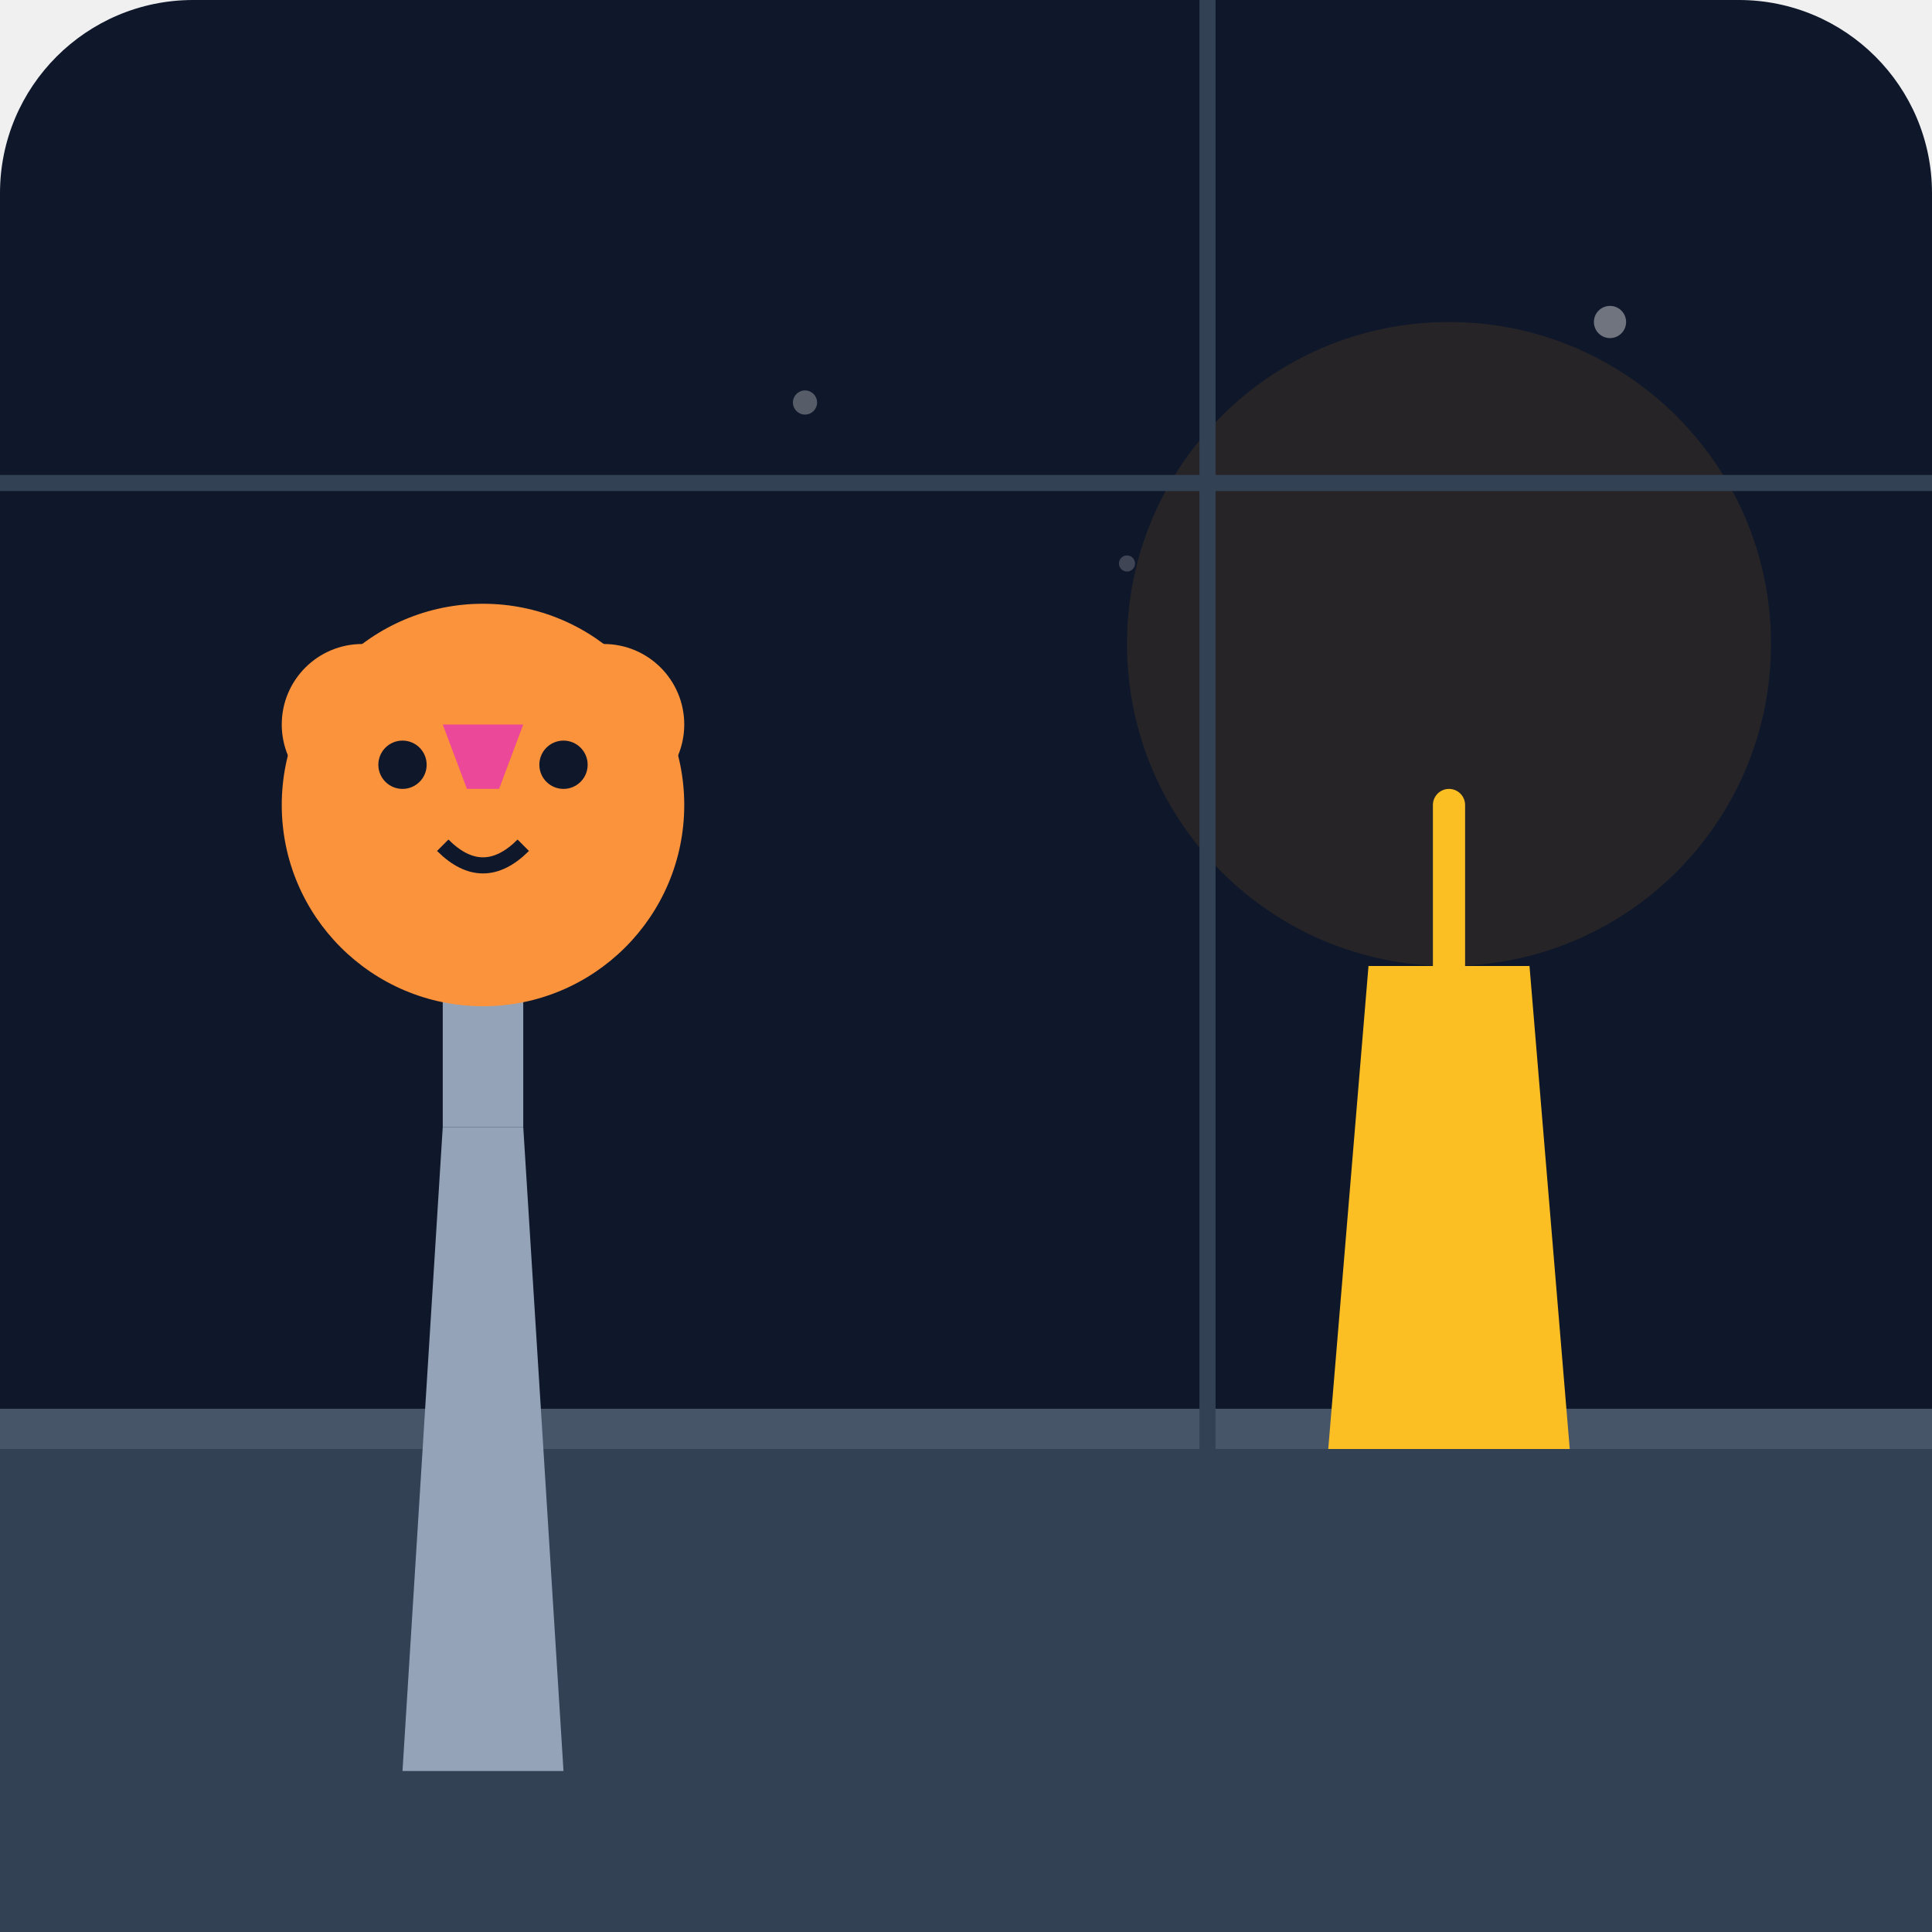
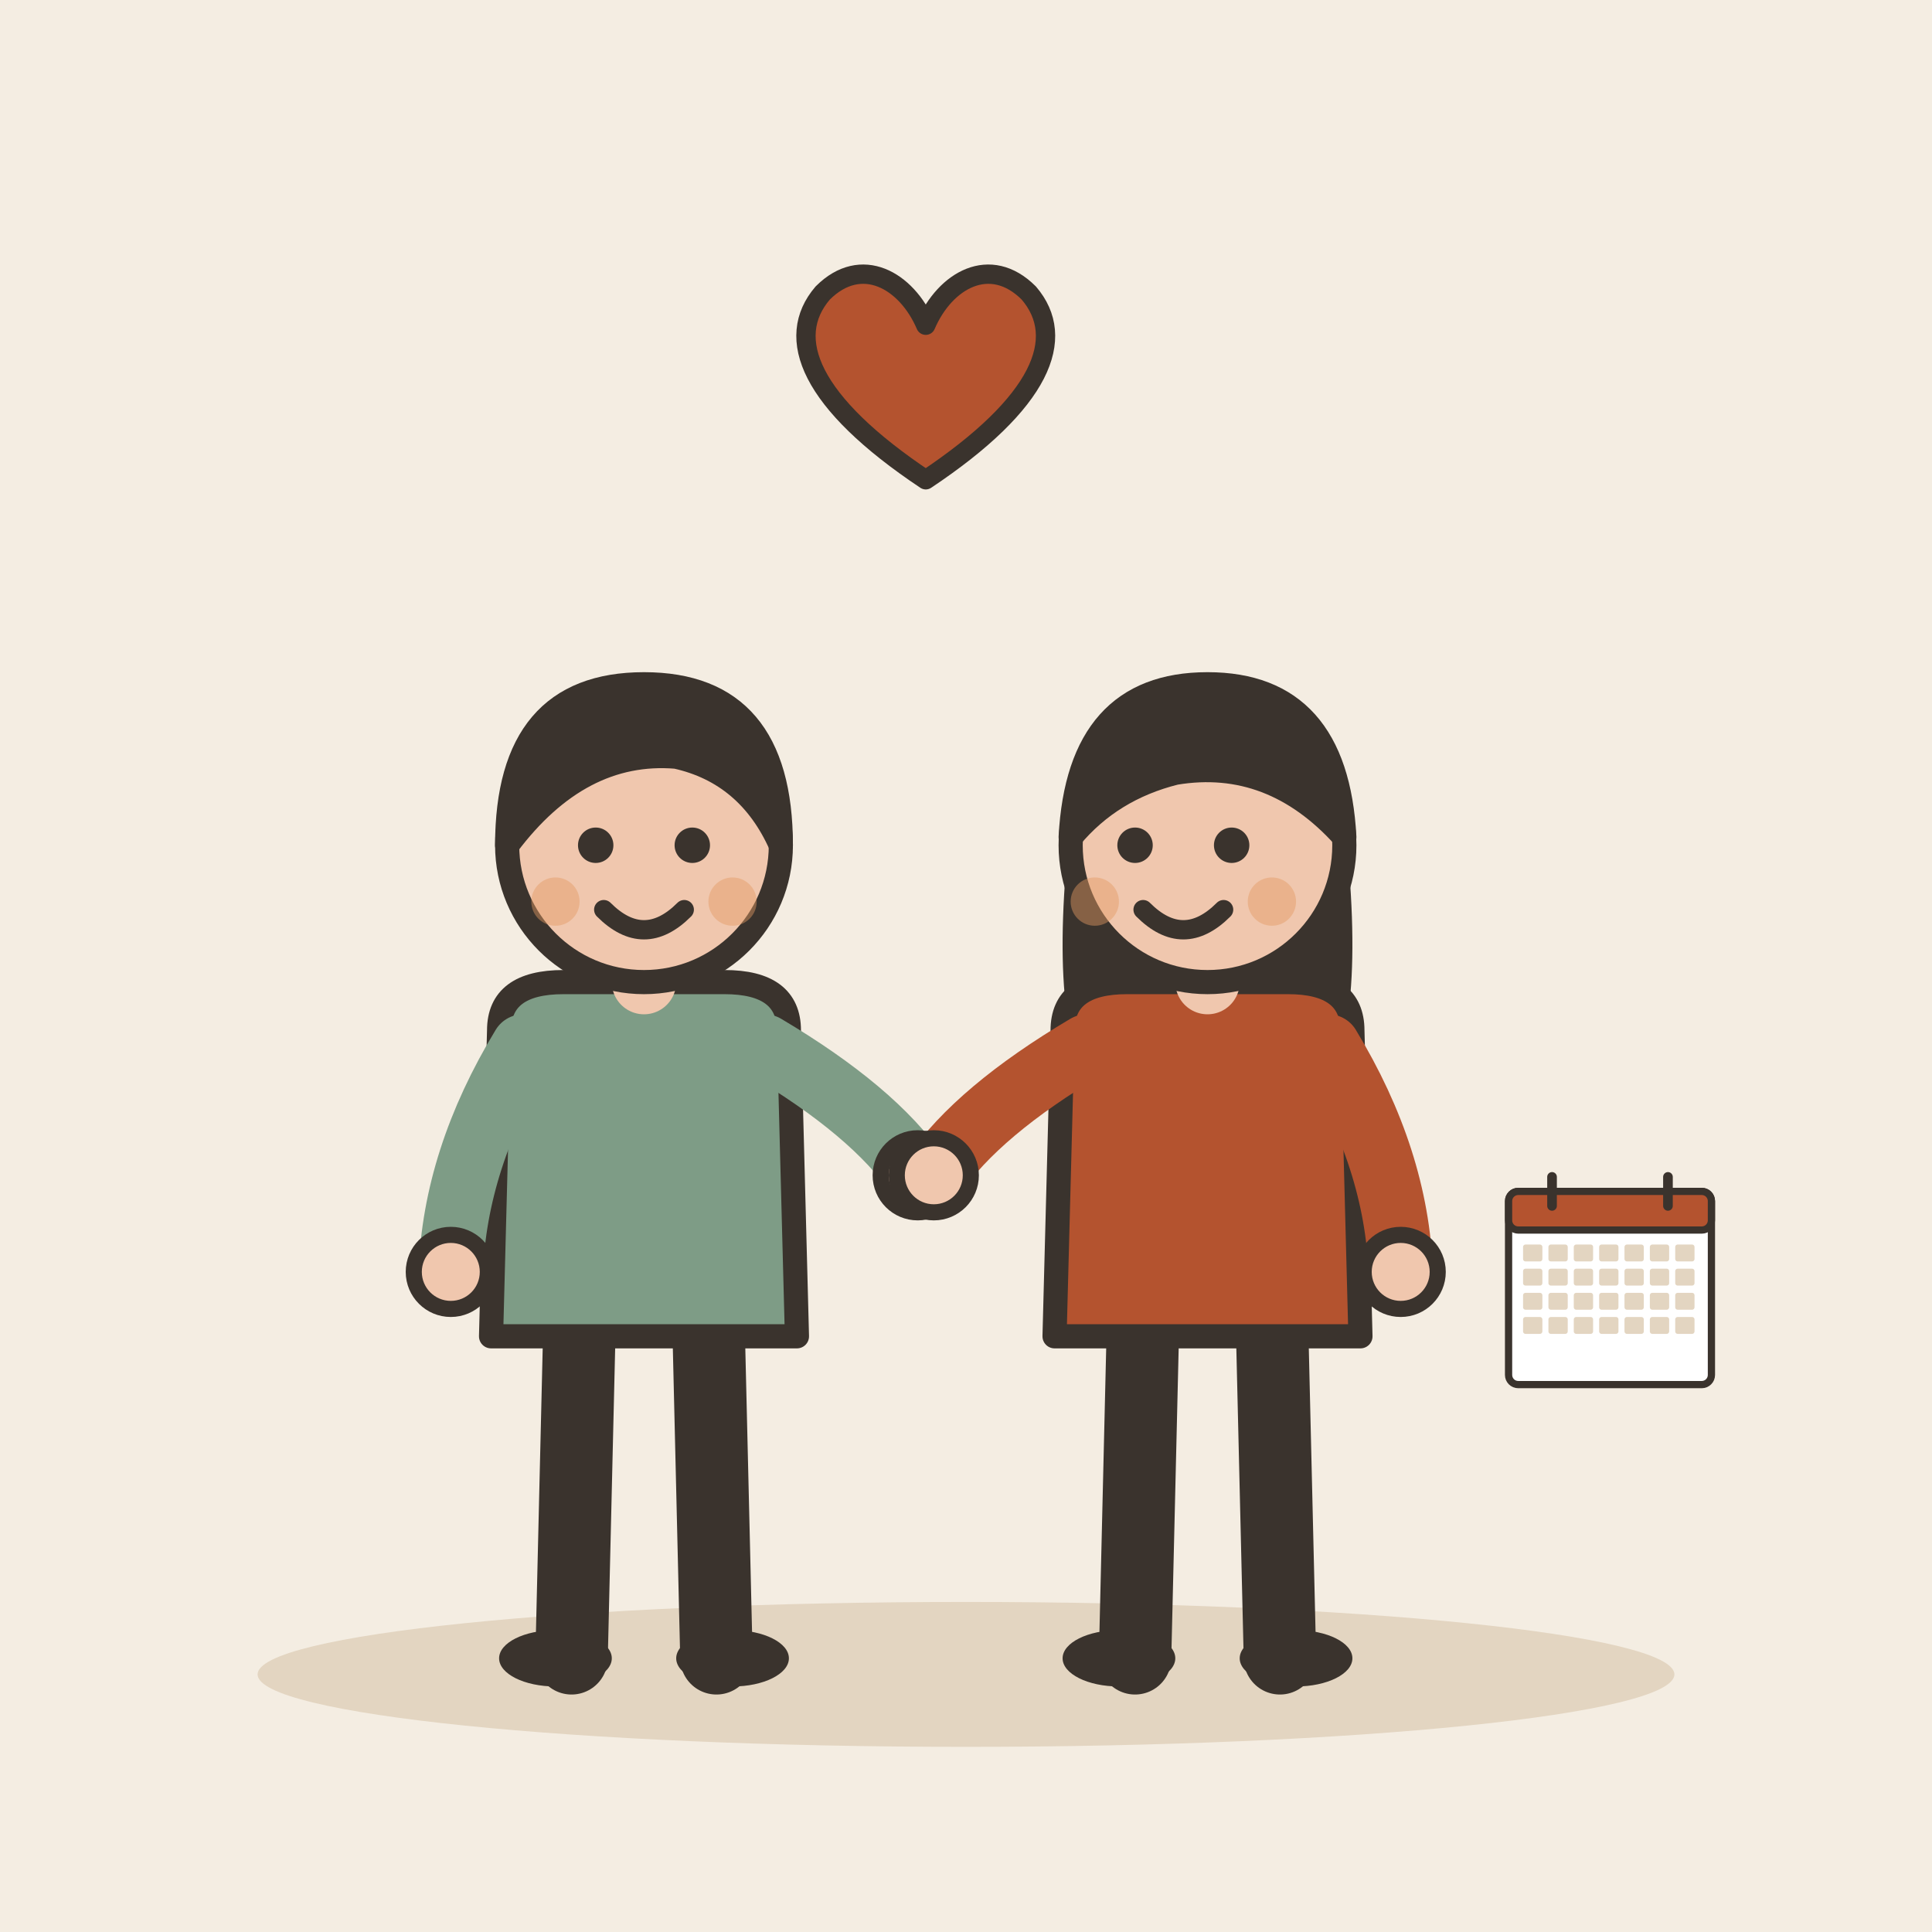
- <svg xmlns="http://www.w3.org/2000/svg" viewBox="0 0 240 240">
-   <defs>
-     <linearGradient id="bgGrad" x1="0" y1="0" x2="0" y2="240">
-       <stop offset="0%" stop-color="#0f172a" />
-       <stop offset="100%" stop-color="#1e293b" />
-     </linearGradient>
-   </defs>
-   <rect width="240" height="240" rx="24" fill="url(#bgGrad)" />
-   <path d="M0 180 L240 180 L240 240 L0 240 Z" fill="#334155" />
-   <path d="M0 175 L240 175 L240 180 L0 180 Z" fill="#475569" />
-   <path d="M50 220 L70 220 L65 140 L55 140 Z" fill="#94a3b8" />
-   <path d="M55 140 L65 140 L65 120 L55 120 Z" fill="#94a3b8" />
-   <circle cx="60" cy="100" r="25" fill="#fb923c" />
-   <circle cx="45" cy="90" r="10" fill="#fb923c" />
-   <circle cx="75" cy="90" r="10" fill="#fb923c" />
-   <circle cx="50" cy="95" r="3" fill="#0f172a" />
-   <circle cx="70" cy="95" r="3" fill="#0f172a" />
-   <path d="M55 105 Q60 110 65 105" stroke="#0f172a" stroke-width="2" fill="none" />
-   <path d="M55 90 L65 90 L62 98 L58 98 Z" fill="#ec4899" />
-   <circle cx="180" cy="80" r="40" fill="#f59e0b" opacity="0.1" />
-   <path d="M170 120 L190 120 L195 180 L165 180 Z" fill="#fbbf24" />
-   <path d="M180 120 L180 100" stroke="#fbbf24" stroke-width="4" stroke-linecap="round" />
-   <circle cx="100" cy="50" r="1.5" fill="#ffffff" opacity="0.3" />
-   <circle cx="140" cy="70" r="1" fill="#ffffff" opacity="0.2" />
-   <circle cx="200" cy="40" r="2" fill="#ffffff" opacity="0.4" />
-   <path d="M150 0 L150 240" stroke="#334155" stroke-width="2" />
-   <path d="M0 60 L240 60" stroke="#334155" stroke-width="2" />
+ <svg xmlns="http://www.w3.org/2000/svg" viewBox="0 0 240 240" data-style="editorial">
+   <rect width="240" height="240" fill="#F4EDE2" />
+   <ellipse cx="120" cy="208" rx="88" ry="9" fill="#E3D5C1" />
+   <g transform="translate(80 206)">
+     <path d="M-8 -42L-9 0" stroke="#3A332D" stroke-width="9" stroke-linecap="round" fill="none" />
+     <path d="M8 -42L9 0" stroke="#3A332D" stroke-width="9" stroke-linecap="round" fill="none" />
+     <ellipse cx="-11" cy="0" rx="7" ry="3.5" fill="#3A332D" />
+     <ellipse cx="11" cy="0" rx="7" ry="3.5" fill="#3A332D" />
+     <path d="M-18 -78Q-18 -84 -10 -84L10 -84Q18 -84 18 -78L19 -40L-19 -40Z" fill="#7E9C86" stroke="#3A332D" stroke-width="3" stroke-linecap="round" stroke-linejoin="round" />
+     <path d="M-15 -76Q-23.5 -62 -24 -48" fill="none" stroke="#7E9C86" stroke-width="8" stroke-linecap="round" stroke-linejoin="round" />
+     <circle cx="-24" cy="-48" r="4.6" fill="#F0C7AE" stroke="#3A332D" stroke-linecap="round" stroke-linejoin="round" stroke-width="2" />
+     <path d="M15 -76Q28.5 -68 34 -60" fill="none" stroke="#7E9C86" stroke-width="8" stroke-linecap="round" stroke-linejoin="round" />
+     <circle cx="34" cy="-60" r="4.6" fill="#F0C7AE" stroke="#3A332D" stroke-linecap="round" stroke-linejoin="round" stroke-width="2" />
+     <path d="M0 -84L0 -88" stroke="#F0C7AE" stroke-width="8" stroke-linecap="round" fill="none" />
+     <circle cx="0" cy="-101" r="17" fill="#F0C7AE" stroke="#3A332D" stroke-width="3" stroke-linecap="round" stroke-linejoin="round" />
+     <path d="M-17 -101Q-17 -121 0 -121Q17 -121 17 -101Q13 -110 4 -112Q-8 -113 -17 -101Z" fill="#3A332D" stroke="#3A332D" stroke-width="3" stroke-linecap="round" stroke-linejoin="round" />
+     <circle cx="-6" cy="-101" r="2.2" fill="#3A332D" />
+     <circle cx="6" cy="-101" r="2.2" fill="#3A332D" />
+     <path d="M-5 -93Q0 -88 5 -93" fill="none" stroke="#3A332D" stroke-width="2.4" stroke-linecap="round" stroke-linejoin="round" />
+     <circle cx="-11" cy="-94" r="3" fill="#E39A62" opacity="0.45" />
+     <circle cx="11" cy="-94" r="3" fill="#E39A62" opacity="0.45" />
+   </g>
+   <g transform="translate(150 206)">
+     <path d="M-8 -42L-9 0" stroke="#3A332D" stroke-width="9" stroke-linecap="round" fill="none" />
+     <path d="M8 -42L9 0" stroke="#3A332D" stroke-width="9" stroke-linecap="round" fill="none" />
+     <ellipse cx="-11" cy="0" rx="7" ry="3.5" fill="#3A332D" />
+     <ellipse cx="11" cy="0" rx="7" ry="3.5" fill="#3A332D" />
+     <path d="M-17 -104Q-20 -78 -14 -70L-6 -78L6 -78L14 -70Q20 -78 17 -104Z" fill="#3A332D" />
+     <path d="M-18 -78Q-18 -84 -10 -84L10 -84Q18 -84 18 -78L19 -40L-19 -40Z" fill="#B4532F" stroke="#3A332D" stroke-width="3" stroke-linecap="round" stroke-linejoin="round" />
+     <path d="M-15 -76Q-28.5 -68 -34 -60" fill="none" stroke="#B4532F" stroke-width="8" stroke-linecap="round" stroke-linejoin="round" />
+     <circle cx="-34" cy="-60" r="4.6" fill="#F0C7AE" stroke="#3A332D" stroke-linecap="round" stroke-linejoin="round" stroke-width="2" />
+     <path d="M15 -76Q23.5 -62 24 -48" fill="none" stroke="#B4532F" stroke-width="8" stroke-linecap="round" stroke-linejoin="round" />
+     <circle cx="24" cy="-48" r="4.6" fill="#F0C7AE" stroke="#3A332D" stroke-linecap="round" stroke-linejoin="round" stroke-width="2" />
+     <path d="M0 -84L0 -88" stroke="#F0C7AE" stroke-width="8" stroke-linecap="round" fill="none" />
+     <circle cx="0" cy="-101" r="17" fill="#F0C7AE" stroke="#3A332D" stroke-width="3" stroke-linecap="round" stroke-linejoin="round" />
+     <path d="M-17 -102Q-16 -121 0 -121Q16 -121 17 -102Q8 -112 -4 -110Q-12 -108 -17 -102Z" fill="#3A332D" stroke="#3A332D" stroke-width="3" stroke-linecap="round" stroke-linejoin="round" />
+     <circle cx="-9" cy="-101" r="2.2" fill="#3A332D" />
+     <circle cx="3" cy="-101" r="2.2" fill="#3A332D" />
+     <path d="M-8 -93Q-3 -88 2 -93" fill="none" stroke="#3A332D" stroke-width="2.4" stroke-linecap="round" stroke-linejoin="round" />
+     <circle cx="-14" cy="-94" r="3" fill="#E39A62" opacity="0.45" />
+     <circle cx="8" cy="-94" r="3" fill="#E39A62" opacity="0.45" />
+   </g>
+   <g transform="translate(115 50) scale(0.8 0.8)">
+     <path d="M0 12C-18 0 -22 -10 -16 -17C-10 -23 -3 -19 0 -12C3 -19 10 -23 16 -17C22 -10 18 0 0 12Z" fill="#B4532F" stroke="#3A332D" stroke-width="3" stroke-linecap="round" stroke-linejoin="round" />
+   </g>
+   <g transform="translate(200 160) scale(0.3 0.3)">
+     <rect x="-42" y="-40" width="84" height="80" rx="4" fill="#FFFFFF" stroke="#3A332D" stroke-width="3" stroke-linecap="round" stroke-linejoin="round" />
+     <rect x="-42" y="-40" width="84" height="16" rx="4" fill="#B4532F" stroke="#3A332D" stroke-width="3" stroke-linecap="round" stroke-linejoin="round" />
+     <path d="M-24 -46L-24 -34" stroke="#3A332D" stroke-width="4" stroke-linecap="round" fill="none" />
+     <path d="M24 -46L24 -34" stroke="#3A332D" stroke-width="4" stroke-linecap="round" fill="none" />
+     <rect x="-36" y="-18" width="8" height="7" rx="1" fill="#E3D5C1" />
+     <rect x="-25.5" y="-18" width="8" height="7" rx="1" fill="#E3D5C1" />
+     <rect x="-15" y="-18" width="8" height="7" rx="1" fill="#E3D5C1" />
+     <rect x="-4.5" y="-18" width="8" height="7" rx="1" fill="#E3D5C1" />
+     <rect x="6" y="-18" width="8" height="7" rx="1" fill="#E3D5C1" />
+     <rect x="16.5" y="-18" width="8" height="7" rx="1" fill="#E3D5C1" />
+     <rect x="27" y="-18" width="8" height="7" rx="1" fill="#E3D5C1" />
+     <rect x="-36" y="-8" width="8" height="7" rx="1" fill="#E3D5C1" />
+     <rect x="-25.5" y="-8" width="8" height="7" rx="1" fill="#E3D5C1" />
+     <rect x="-15" y="-8" width="8" height="7" rx="1" fill="#E3D5C1" />
+     <rect x="-4.5" y="-8" width="8" height="7" rx="1" fill="#E3D5C1" />
+     <rect x="6" y="-8" width="8" height="7" rx="1" fill="#E3D5C1" />
+     <rect x="16.5" y="-8" width="8" height="7" rx="1" fill="#E3D5C1" />
+     <rect x="27" y="-8" width="8" height="7" rx="1" fill="#E3D5C1" />
+     <rect x="-36" y="2" width="8" height="7" rx="1" fill="#E3D5C1" />
+     <rect x="-25.5" y="2" width="8" height="7" rx="1" fill="#E3D5C1" />
+     <rect x="-15" y="2" width="8" height="7" rx="1" fill="#E3D5C1" />
+     <rect x="-4.5" y="2" width="8" height="7" rx="1" fill="#E3D5C1" />
+     <rect x="6" y="2" width="8" height="7" rx="1" fill="#E3D5C1" />
+     <rect x="16.5" y="2" width="8" height="7" rx="1" fill="#E3D5C1" />
+     <rect x="27" y="2" width="8" height="7" rx="1" fill="#E3D5C1" />
+     <rect x="-36" y="12" width="8" height="7" rx="1" fill="#E3D5C1" />
+     <rect x="-25.5" y="12" width="8" height="7" rx="1" fill="#E3D5C1" />
+     <rect x="-15" y="12" width="8" height="7" rx="1" fill="#E3D5C1" />
+     <rect x="-4.5" y="12" width="8" height="7" rx="1" fill="#E3D5C1" />
+     <rect x="6" y="12" width="8" height="7" rx="1" fill="#E3D5C1" />
+     <rect x="16.5" y="12" width="8" height="7" rx="1" fill="#E3D5C1" />
+     <rect x="27" y="12" width="8" height="7" rx="1" fill="#E3D5C1" />
+   </g>
</svg>
